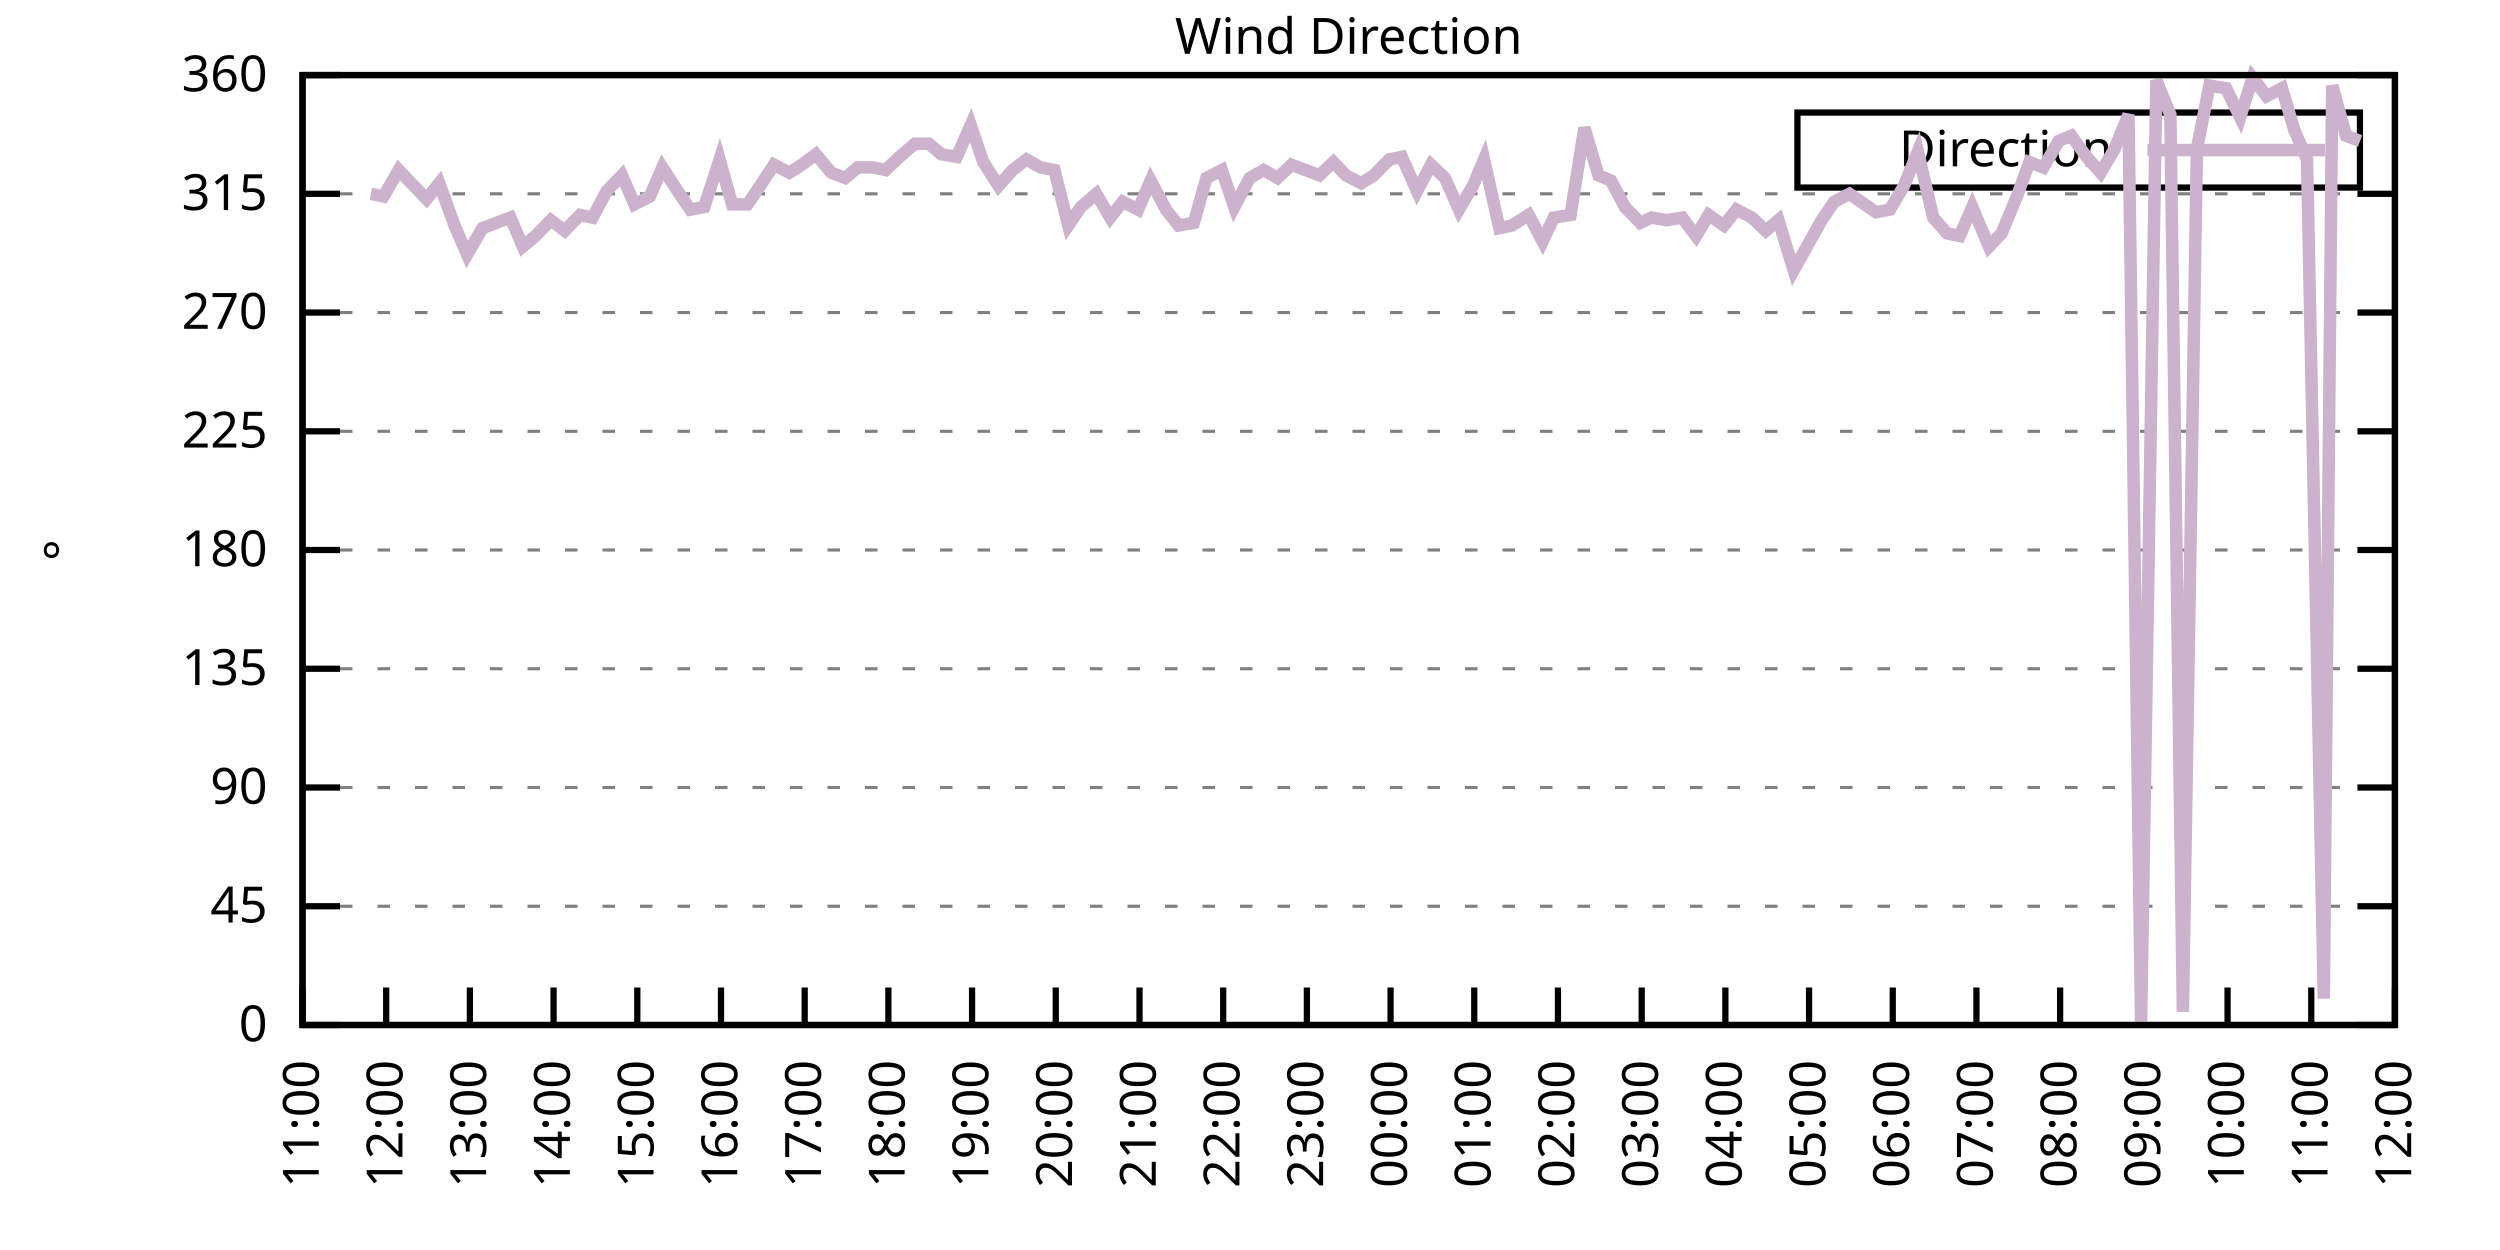
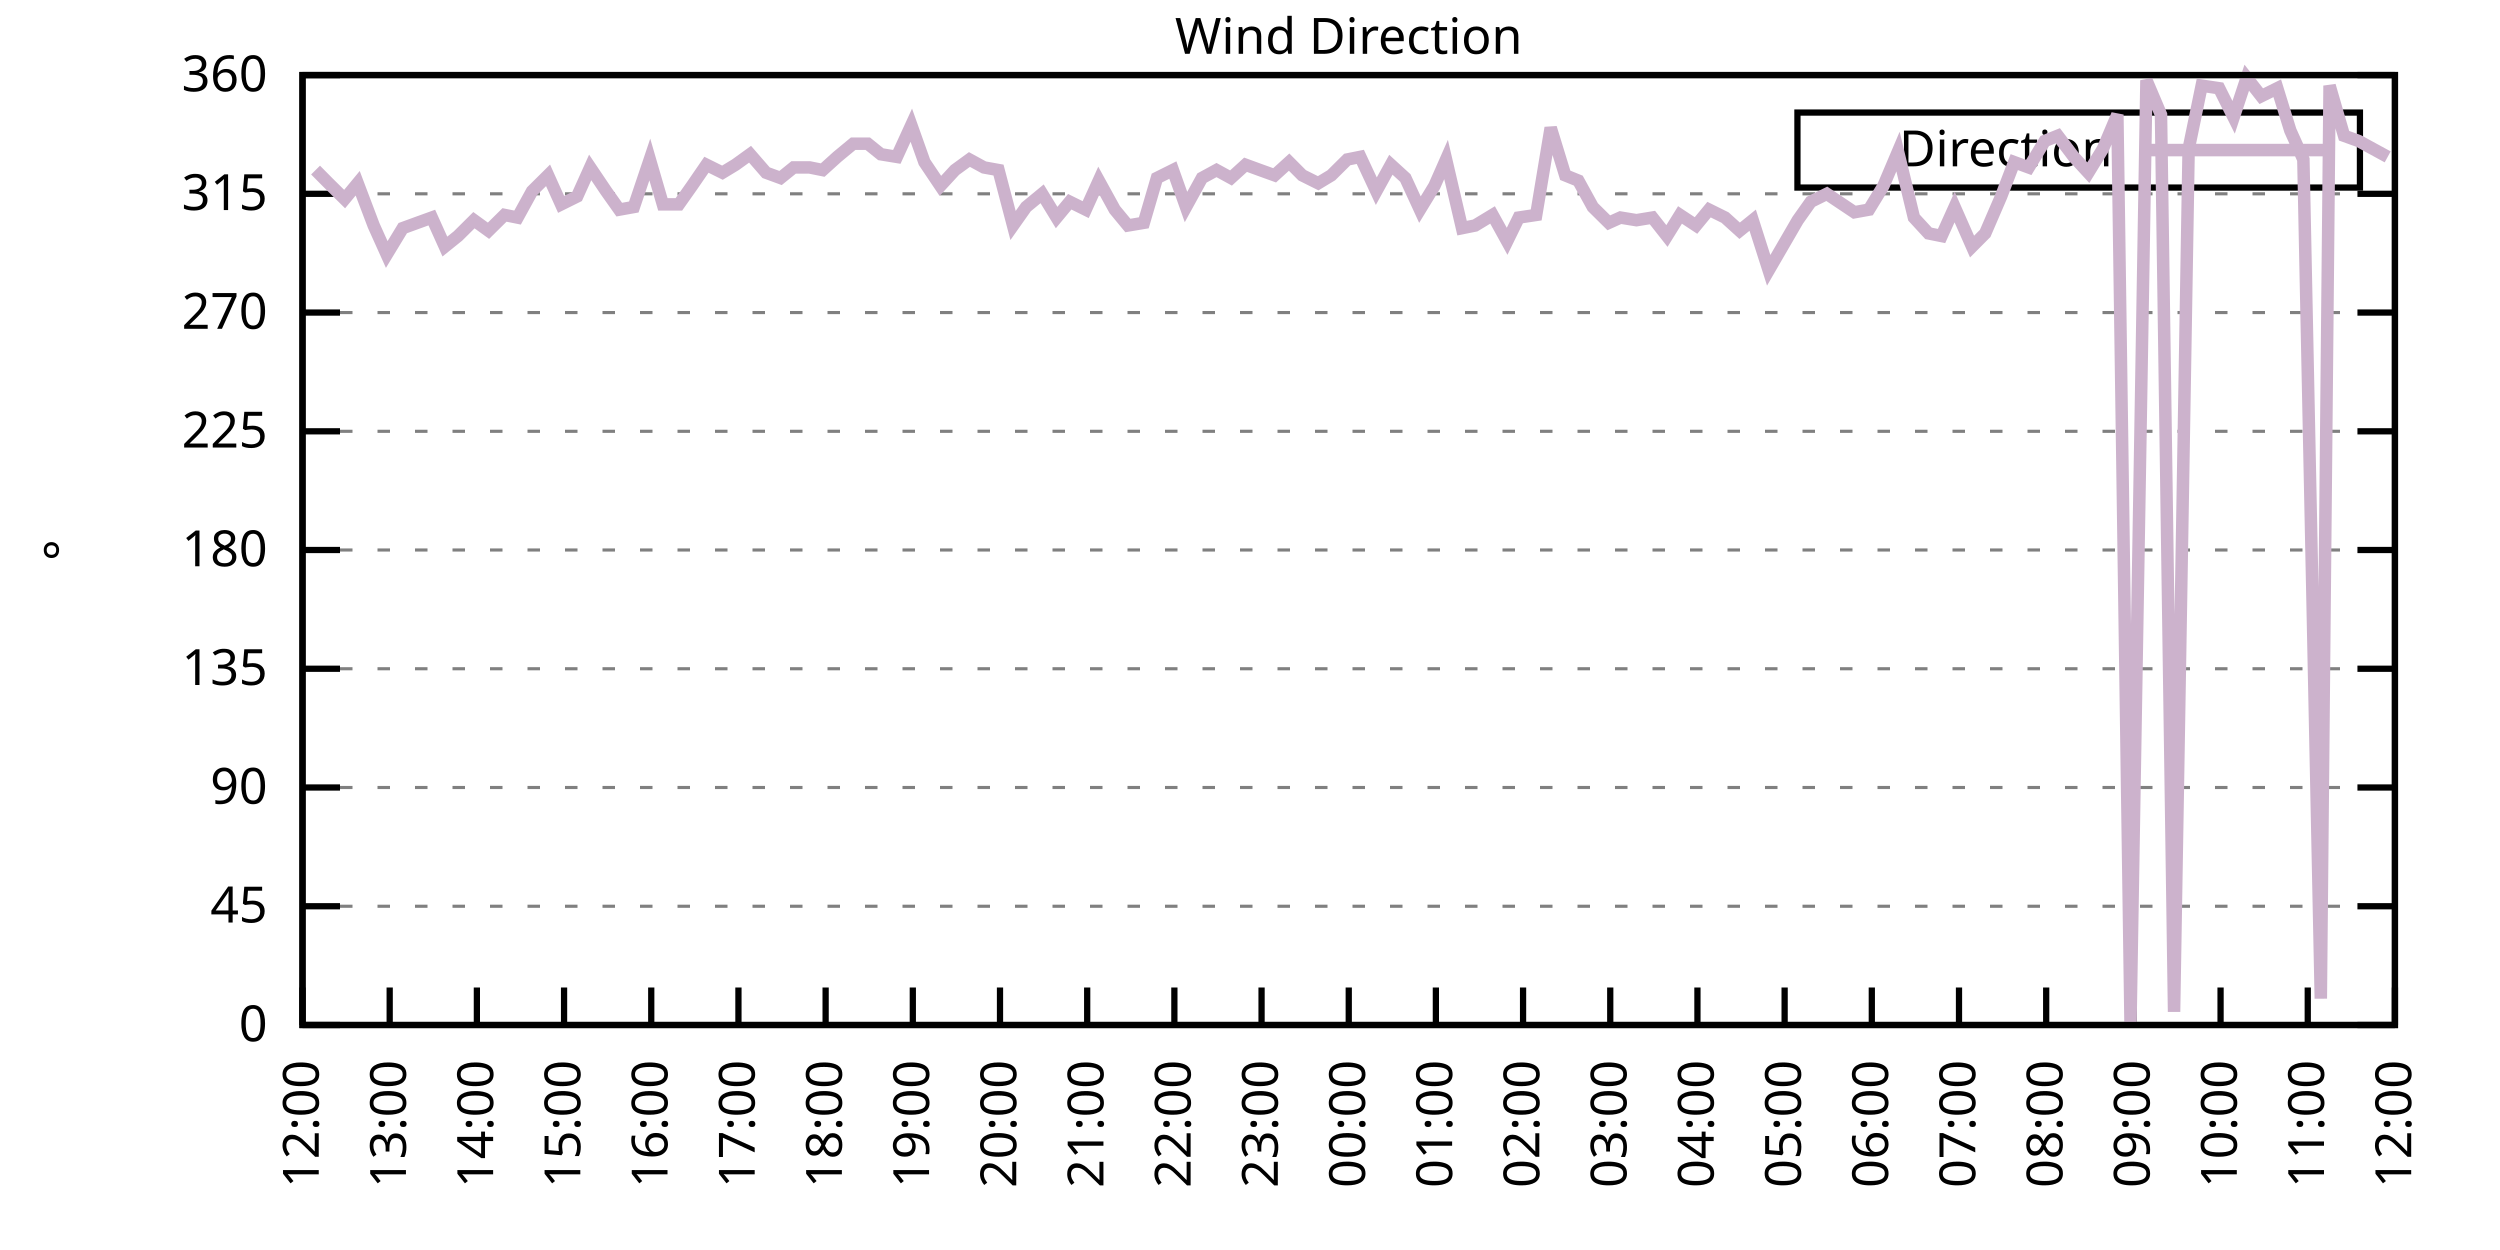
<svg xmlns="http://www.w3.org/2000/svg" xmlns:xlink="http://www.w3.org/1999/xlink" width="400" height="200" viewBox="0 0 400 200">
  <g id="gnuplot_canvas">
    <rect x="0" y="0" width="400" height="200" fill="none" />
    <defs>
      <circle id="gpDot" r="0.5" stroke-width="0.5" stroke="currentColor" />
      <path id="gpPt0" stroke-width="0.333" stroke="currentColor" d="M-1,0 h2 M0,-1 v2" />
      <path id="gpPt1" stroke-width="0.333" stroke="currentColor" d="M-1,-1 L1,1 M1,-1 L-1,1" />
      <path id="gpPt2" stroke-width="0.333" stroke="currentColor" d="M-1,0 L1,0 M0,-1 L0,1 M-1,-1 L1,1 M-1,1 L1,-1" />
      <rect id="gpPt3" stroke-width="0.333" stroke="currentColor" x="-1" y="-1" width="2" height="2" />
      <rect id="gpPt4" stroke-width="0.333" stroke="currentColor" fill="currentColor" x="-1" y="-1" width="2" height="2" />
      <circle id="gpPt5" stroke-width="0.333" stroke="currentColor" cx="0" cy="0" r="1" />
      <use xlink:href="#gpPt5" id="gpPt6" fill="currentColor" stroke="none" />
      <path id="gpPt7" stroke-width="0.333" stroke="currentColor" d="M0,-1.33 L-1.33,0.67 L1.33,0.67 z" />
      <use xlink:href="#gpPt7" id="gpPt8" fill="currentColor" stroke="none" />
      <use xlink:href="#gpPt7" id="gpPt9" stroke="currentColor" transform="rotate(180)" />
      <use xlink:href="#gpPt9" id="gpPt10" fill="currentColor" stroke="none" />
      <use xlink:href="#gpPt3" id="gpPt11" stroke="currentColor" transform="rotate(45)" />
      <use xlink:href="#gpPt11" id="gpPt12" fill="currentColor" stroke="none" />
      <path id="gpPt13" stroke-width="0.333" stroke="currentColor" d="M0,1.330 L1.265,0.411 L0.782,-1.067 L-0.782,-1.076 L-1.265,0.411 z" />
      <use xlink:href="#gpPt13" id="gpPt14" fill="currentColor" stroke="none" />
      <filter id="textbox" filterUnits="objectBoundingBox" x="0" y="0" height="1" width="1">
        <feFlood flood-color="white" flood-opacity="1" result="bgnd" />
        <feComposite in="SourceGraphic" in2="bgnd" operator="atop" />
      </filter>
      <filter id="greybox" filterUnits="objectBoundingBox" x="0" y="0" height="1" width="1">
        <feFlood flood-color="lightgrey" flood-opacity="1" result="grey" />
        <feComposite in="SourceGraphic" in2="grey" operator="atop" />
      </filter>
    </defs>
    <g fill="none" color="white" stroke="currentColor" stroke-width="1.00" stroke-linecap="butt" stroke-linejoin="miter">
</g>
    <g fill="none" color="black" stroke="currentColor" stroke-width="1.00" stroke-linecap="butt" stroke-linejoin="miter">
      <g stroke="none" shape-rendering="crispEdges">
        <polygon fill="rgb(255, 255, 255)" points="48.40,164.00 383.18,164.00 383.18,12.02 48.40,12.02 " />
      </g>
    </g>
    <g fill="none" color="black" stroke="currentColor" stroke-width="1.00" stroke-linecap="butt" stroke-linejoin="miter">
</g>
    <g fill="none" color="black" stroke="black" stroke-width="0.50" stroke-linecap="butt" stroke-linejoin="miter">
</g>
    <g fill="none" color="gray" stroke="currentColor" stroke-width="0.50" stroke-linecap="butt" stroke-linejoin="miter">
      <path stroke="gray" stroke-dasharray="2,4" class="gridline" d="M48.40,164.00 L383.19,164.00  " />
    </g>
    <g fill="none" color="gray" stroke="gray" stroke-width="1.00" stroke-linecap="butt" stroke-linejoin="miter">
</g>
    <g fill="none" color="black" stroke="currentColor" stroke-width="1.00" stroke-linecap="butt" stroke-linejoin="miter">
      <path stroke="black" d="M48.40,164.00 L54.40,164.00 M383.19,164.00 L377.19,164.00  " />
      <g transform="translate(42.80,166.60)" stroke="none" fill="black" font-family="Sans" font-size="8.00" text-anchor="end">
        <text>
          <tspan font-family="Sans"> 0</tspan>
        </text>
      </g>
    </g>
    <g fill="none" color="black" stroke="currentColor" stroke-width="1.00" stroke-linecap="butt" stroke-linejoin="miter">
</g>
    <g fill="none" color="black" stroke="black" stroke-width="0.50" stroke-linecap="butt" stroke-linejoin="miter">
</g>
    <g fill="none" color="gray" stroke="currentColor" stroke-width="0.50" stroke-linecap="butt" stroke-linejoin="miter">
      <path stroke="gray" stroke-dasharray="2,4" class="gridline" d="M48.40,145.00 L383.19,145.00  " />
    </g>
    <g fill="none" color="gray" stroke="gray" stroke-width="1.00" stroke-linecap="butt" stroke-linejoin="miter">
</g>
    <g fill="none" color="black" stroke="currentColor" stroke-width="1.00" stroke-linecap="butt" stroke-linejoin="miter">
      <path stroke="black" d="M48.40,145.00 L54.40,145.00 M383.19,145.00 L377.19,145.00  " />
      <g transform="translate(42.80,147.60)" stroke="none" fill="black" font-family="Sans" font-size="8.00" text-anchor="end">
        <text>
          <tspan font-family="Sans"> 45</tspan>
        </text>
      </g>
    </g>
    <g fill="none" color="black" stroke="currentColor" stroke-width="1.00" stroke-linecap="butt" stroke-linejoin="miter">
</g>
    <g fill="none" color="black" stroke="black" stroke-width="0.50" stroke-linecap="butt" stroke-linejoin="miter">
</g>
    <g fill="none" color="gray" stroke="currentColor" stroke-width="0.50" stroke-linecap="butt" stroke-linejoin="miter">
      <path stroke="gray" stroke-dasharray="2,4" class="gridline" d="M48.40,126.00 L383.19,126.00  " />
    </g>
    <g fill="none" color="gray" stroke="gray" stroke-width="1.00" stroke-linecap="butt" stroke-linejoin="miter">
</g>
    <g fill="none" color="black" stroke="currentColor" stroke-width="1.00" stroke-linecap="butt" stroke-linejoin="miter">
      <path stroke="black" d="M48.40,126.00 L54.40,126.00 M383.19,126.00 L377.19,126.00  " />
      <g transform="translate(42.80,128.60)" stroke="none" fill="black" font-family="Sans" font-size="8.00" text-anchor="end">
        <text>
          <tspan font-family="Sans"> 90</tspan>
        </text>
      </g>
    </g>
    <g fill="none" color="black" stroke="currentColor" stroke-width="1.00" stroke-linecap="butt" stroke-linejoin="miter">
</g>
    <g fill="none" color="black" stroke="black" stroke-width="0.50" stroke-linecap="butt" stroke-linejoin="miter">
</g>
    <g fill="none" color="gray" stroke="currentColor" stroke-width="0.50" stroke-linecap="butt" stroke-linejoin="miter">
      <path stroke="gray" stroke-dasharray="2,4" class="gridline" d="M48.40,107.00 L383.19,107.00  " />
    </g>
    <g fill="none" color="gray" stroke="gray" stroke-width="1.00" stroke-linecap="butt" stroke-linejoin="miter">
</g>
    <g fill="none" color="black" stroke="currentColor" stroke-width="1.00" stroke-linecap="butt" stroke-linejoin="miter">
      <path stroke="black" d="M48.40,107.00 L54.40,107.00 M383.19,107.00 L377.19,107.00  " />
      <g transform="translate(42.80,109.60)" stroke="none" fill="black" font-family="Sans" font-size="8.00" text-anchor="end">
        <text>
          <tspan font-family="Sans"> 135</tspan>
        </text>
      </g>
    </g>
    <g fill="none" color="black" stroke="currentColor" stroke-width="1.00" stroke-linecap="butt" stroke-linejoin="miter">
</g>
    <g fill="none" color="black" stroke="black" stroke-width="0.50" stroke-linecap="butt" stroke-linejoin="miter">
</g>
    <g fill="none" color="gray" stroke="currentColor" stroke-width="0.50" stroke-linecap="butt" stroke-linejoin="miter">
      <path stroke="gray" stroke-dasharray="2,4" class="gridline" d="M48.40,88.00 L383.19,88.00  " />
    </g>
    <g fill="none" color="gray" stroke="gray" stroke-width="1.00" stroke-linecap="butt" stroke-linejoin="miter">
</g>
    <g fill="none" color="black" stroke="currentColor" stroke-width="1.00" stroke-linecap="butt" stroke-linejoin="miter">
      <path stroke="black" d="M48.40,88.00 L54.40,88.00 M383.19,88.00 L377.19,88.00  " />
      <g transform="translate(42.80,90.60)" stroke="none" fill="black" font-family="Sans" font-size="8.00" text-anchor="end">
        <text>
          <tspan font-family="Sans"> 180</tspan>
        </text>
      </g>
    </g>
    <g fill="none" color="black" stroke="currentColor" stroke-width="1.00" stroke-linecap="butt" stroke-linejoin="miter">
</g>
    <g fill="none" color="black" stroke="black" stroke-width="0.50" stroke-linecap="butt" stroke-linejoin="miter">
</g>
    <g fill="none" color="gray" stroke="currentColor" stroke-width="0.50" stroke-linecap="butt" stroke-linejoin="miter">
      <path stroke="gray" stroke-dasharray="2,4" class="gridline" d="M48.40,69.01 L383.19,69.01  " />
    </g>
    <g fill="none" color="gray" stroke="gray" stroke-width="1.00" stroke-linecap="butt" stroke-linejoin="miter">
</g>
    <g fill="none" color="black" stroke="currentColor" stroke-width="1.00" stroke-linecap="butt" stroke-linejoin="miter">
      <path stroke="black" d="M48.40,69.01 L54.40,69.01 M383.19,69.01 L377.19,69.01  " />
      <g transform="translate(42.80,71.61)" stroke="none" fill="black" font-family="Sans" font-size="8.00" text-anchor="end">
        <text>
          <tspan font-family="Sans"> 225</tspan>
        </text>
      </g>
    </g>
    <g fill="none" color="black" stroke="currentColor" stroke-width="1.00" stroke-linecap="butt" stroke-linejoin="miter">
</g>
    <g fill="none" color="black" stroke="black" stroke-width="0.50" stroke-linecap="butt" stroke-linejoin="miter">
</g>
    <g fill="none" color="gray" stroke="currentColor" stroke-width="0.50" stroke-linecap="butt" stroke-linejoin="miter">
      <path stroke="gray" stroke-dasharray="2,4" class="gridline" d="M48.40,50.01 L383.19,50.01  " />
    </g>
    <g fill="none" color="gray" stroke="gray" stroke-width="1.00" stroke-linecap="butt" stroke-linejoin="miter">
</g>
    <g fill="none" color="black" stroke="currentColor" stroke-width="1.00" stroke-linecap="butt" stroke-linejoin="miter">
      <path stroke="black" d="M48.40,50.01 L54.40,50.01 M383.19,50.01 L377.19,50.01  " />
      <g transform="translate(42.80,52.61)" stroke="none" fill="black" font-family="Sans" font-size="8.00" text-anchor="end">
        <text>
          <tspan font-family="Sans"> 270</tspan>
        </text>
      </g>
    </g>
    <g fill="none" color="black" stroke="currentColor" stroke-width="1.00" stroke-linecap="butt" stroke-linejoin="miter">
</g>
    <g fill="none" color="black" stroke="black" stroke-width="0.50" stroke-linecap="butt" stroke-linejoin="miter">
</g>
    <g fill="none" color="gray" stroke="currentColor" stroke-width="0.50" stroke-linecap="butt" stroke-linejoin="miter">
      <path stroke="gray" stroke-dasharray="2,4" class="gridline" d="M48.40,31.01 L383.19,31.01  " />
    </g>
    <g fill="none" color="gray" stroke="gray" stroke-width="1.00" stroke-linecap="butt" stroke-linejoin="miter">
</g>
    <g fill="none" color="black" stroke="currentColor" stroke-width="1.00" stroke-linecap="butt" stroke-linejoin="miter">
      <path stroke="black" d="M48.40,31.01 L54.40,31.01 M383.19,31.01 L377.19,31.01  " />
      <g transform="translate(42.80,33.61)" stroke="none" fill="black" font-family="Sans" font-size="8.00" text-anchor="end">
        <text>
          <tspan font-family="Sans"> 315</tspan>
        </text>
      </g>
    </g>
    <g fill="none" color="black" stroke="currentColor" stroke-width="1.00" stroke-linecap="butt" stroke-linejoin="miter">
</g>
    <g fill="none" color="black" stroke="black" stroke-width="0.50" stroke-linecap="butt" stroke-linejoin="miter">
</g>
    <g fill="none" color="gray" stroke="currentColor" stroke-width="0.50" stroke-linecap="butt" stroke-linejoin="miter">
      <path stroke="gray" stroke-dasharray="2,4" class="gridline" d="M48.40,12.01 L383.19,12.01  " />
    </g>
    <g fill="none" color="gray" stroke="gray" stroke-width="1.00" stroke-linecap="butt" stroke-linejoin="miter">
</g>
    <g fill="none" color="black" stroke="currentColor" stroke-width="1.00" stroke-linecap="butt" stroke-linejoin="miter">
      <path stroke="black" d="M48.40,12.01 L54.40,12.01 M383.19,12.01 L377.19,12.01  " />
      <g transform="translate(42.80,14.61)" stroke="none" fill="black" font-family="Sans" font-size="8.00" text-anchor="end">
        <text>
          <tspan font-family="Sans"> 360</tspan>
        </text>
      </g>
    </g>
    <g fill="none" color="black" stroke="currentColor" stroke-width="1.00" stroke-linecap="butt" stroke-linejoin="miter">
      <path stroke="black" d="M48.40,164.00 L48.40,158.00  " />
      <g transform="translate(51.00,169.60) rotate(270.00)" stroke="none" fill="black" font-family="Sans" font-size="8.00" text-anchor="end">
        <text>
-           <tspan font-family="Sans">11:00</tspan>
-         </text>
-       </g>
-     </g>
-     <g fill="none" color="black" stroke="currentColor" stroke-width="1.00" stroke-linecap="butt" stroke-linejoin="miter">
-       <path stroke="black" d="M61.79,164.00 L61.79,158.00  " />
-       <g transform="translate(64.39,169.60) rotate(270.00)" stroke="none" fill="black" font-family="Sans" font-size="8.00" text-anchor="end">
-         <text>
          <tspan font-family="Sans">12:00</tspan>
        </text>
      </g>
    </g>
    <g fill="none" color="black" stroke="currentColor" stroke-width="1.00" stroke-linecap="butt" stroke-linejoin="miter">
-       <path stroke="black" d="M75.18,164.00 L75.18,158.00  " />
-       <g transform="translate(77.78,169.60) rotate(270.00)" stroke="none" fill="black" font-family="Sans" font-size="8.00" text-anchor="end">
+       <path stroke="black" d="M62.35,164.00 L62.35,158.00  " />
+       <g transform="translate(64.95,169.60) rotate(270.00)" stroke="none" fill="black" font-family="Sans" font-size="8.00" text-anchor="end">
        <text>
          <tspan font-family="Sans">13:00</tspan>
        </text>
      </g>
    </g>
    <g fill="none" color="black" stroke="currentColor" stroke-width="1.00" stroke-linecap="butt" stroke-linejoin="miter">
-       <path stroke="black" d="M88.57,164.00 L88.57,158.00  " />
-       <g transform="translate(91.17,169.60) rotate(270.00)" stroke="none" fill="black" font-family="Sans" font-size="8.00" text-anchor="end">
+       <path stroke="black" d="M76.30,164.00 L76.30,158.00  " />
+       <g transform="translate(78.90,169.60) rotate(270.00)" stroke="none" fill="black" font-family="Sans" font-size="8.00" text-anchor="end">
        <text>
          <tspan font-family="Sans">14:00</tspan>
        </text>
      </g>
    </g>
    <g fill="none" color="black" stroke="currentColor" stroke-width="1.00" stroke-linecap="butt" stroke-linejoin="miter">
-       <path stroke="black" d="M101.97,164.00 L101.97,158.00  " />
-       <g transform="translate(104.57,169.60) rotate(270.00)" stroke="none" fill="black" font-family="Sans" font-size="8.00" text-anchor="end">
+       <path stroke="black" d="M90.25,164.00 L90.25,158.00  " />
+       <g transform="translate(92.85,169.60) rotate(270.00)" stroke="none" fill="black" font-family="Sans" font-size="8.00" text-anchor="end">
        <text>
          <tspan font-family="Sans">15:00</tspan>
        </text>
      </g>
    </g>
    <g fill="none" color="black" stroke="currentColor" stroke-width="1.00" stroke-linecap="butt" stroke-linejoin="miter">
-       <path stroke="black" d="M115.36,164.00 L115.36,158.00  " />
-       <g transform="translate(117.96,169.60) rotate(270.00)" stroke="none" fill="black" font-family="Sans" font-size="8.00" text-anchor="end">
+       <path stroke="black" d="M104.20,164.00 L104.20,158.00  " />
+       <g transform="translate(106.80,169.60) rotate(270.00)" stroke="none" fill="black" font-family="Sans" font-size="8.00" text-anchor="end">
        <text>
          <tspan font-family="Sans">16:00</tspan>
        </text>
      </g>
    </g>
    <g fill="none" color="black" stroke="currentColor" stroke-width="1.00" stroke-linecap="butt" stroke-linejoin="miter">
-       <path stroke="black" d="M128.75,164.00 L128.75,158.00  " />
-       <g transform="translate(131.35,169.60) rotate(270.00)" stroke="none" fill="black" font-family="Sans" font-size="8.00" text-anchor="end">
+       <path stroke="black" d="M118.15,164.00 L118.15,158.00  " />
+       <g transform="translate(120.75,169.60) rotate(270.00)" stroke="none" fill="black" font-family="Sans" font-size="8.00" text-anchor="end">
        <text>
          <tspan font-family="Sans">17:00</tspan>
        </text>
      </g>
    </g>
    <g fill="none" color="black" stroke="currentColor" stroke-width="1.00" stroke-linecap="butt" stroke-linejoin="miter">
-       <path stroke="black" d="M142.14,164.00 L142.14,158.00  " />
-       <g transform="translate(144.74,169.60) rotate(270.00)" stroke="none" fill="black" font-family="Sans" font-size="8.00" text-anchor="end">
+       <path stroke="black" d="M132.10,164.00 L132.10,158.00  " />
+       <g transform="translate(134.70,169.60) rotate(270.00)" stroke="none" fill="black" font-family="Sans" font-size="8.00" text-anchor="end">
        <text>
          <tspan font-family="Sans">18:00</tspan>
        </text>
      </g>
    </g>
    <g fill="none" color="black" stroke="currentColor" stroke-width="1.00" stroke-linecap="butt" stroke-linejoin="miter">
-       <path stroke="black" d="M155.53,164.00 L155.53,158.00  " />
-       <g transform="translate(158.13,169.60) rotate(270.00)" stroke="none" fill="black" font-family="Sans" font-size="8.00" text-anchor="end">
+       <path stroke="black" d="M146.05,164.00 L146.05,158.00  " />
+       <g transform="translate(148.65,169.60) rotate(270.00)" stroke="none" fill="black" font-family="Sans" font-size="8.00" text-anchor="end">
        <text>
          <tspan font-family="Sans">19:00</tspan>
        </text>
      </g>
    </g>
    <g fill="none" color="black" stroke="currentColor" stroke-width="1.00" stroke-linecap="butt" stroke-linejoin="miter">
-       <path stroke="black" d="M168.92,164.00 L168.92,158.00  " />
-       <g transform="translate(171.52,169.60) rotate(270.00)" stroke="none" fill="black" font-family="Sans" font-size="8.00" text-anchor="end">
+       <path stroke="black" d="M160.00,164.00 L160.00,158.00  " />
+       <g transform="translate(162.60,169.60) rotate(270.00)" stroke="none" fill="black" font-family="Sans" font-size="8.00" text-anchor="end">
        <text>
          <tspan font-family="Sans">20:00</tspan>
        </text>
      </g>
    </g>
    <g fill="none" color="black" stroke="currentColor" stroke-width="1.00" stroke-linecap="butt" stroke-linejoin="miter">
-       <path stroke="black" d="M182.32,164.00 L182.32,158.00  " />
-       <g transform="translate(184.92,169.60) rotate(270.00)" stroke="none" fill="black" font-family="Sans" font-size="8.00" text-anchor="end">
+       <path stroke="black" d="M173.95,164.00 L173.95,158.00  " />
+       <g transform="translate(176.55,169.60) rotate(270.00)" stroke="none" fill="black" font-family="Sans" font-size="8.00" text-anchor="end">
        <text>
          <tspan font-family="Sans">21:00</tspan>
        </text>
      </g>
    </g>
    <g fill="none" color="black" stroke="currentColor" stroke-width="1.00" stroke-linecap="butt" stroke-linejoin="miter">
-       <path stroke="black" d="M195.71,164.00 L195.71,158.00  " />
-       <g transform="translate(198.31,169.60) rotate(270.00)" stroke="none" fill="black" font-family="Sans" font-size="8.00" text-anchor="end">
+       <path stroke="black" d="M187.90,164.00 L187.90,158.00  " />
+       <g transform="translate(190.50,169.60) rotate(270.00)" stroke="none" fill="black" font-family="Sans" font-size="8.00" text-anchor="end">
        <text>
          <tspan font-family="Sans">22:00</tspan>
        </text>
      </g>
    </g>
    <g fill="none" color="black" stroke="currentColor" stroke-width="1.00" stroke-linecap="butt" stroke-linejoin="miter">
-       <path stroke="black" d="M209.10,164.00 L209.10,158.00  " />
-       <g transform="translate(211.70,169.60) rotate(270.00)" stroke="none" fill="black" font-family="Sans" font-size="8.00" text-anchor="end">
+       <path stroke="black" d="M201.85,164.00 L201.85,158.00  " />
+       <g transform="translate(204.45,169.60) rotate(270.00)" stroke="none" fill="black" font-family="Sans" font-size="8.00" text-anchor="end">
        <text>
          <tspan font-family="Sans">23:00</tspan>
        </text>
      </g>
    </g>
    <g fill="none" color="black" stroke="currentColor" stroke-width="1.00" stroke-linecap="butt" stroke-linejoin="miter">
-       <path stroke="black" d="M222.49,164.00 L222.49,158.00  " />
-       <g transform="translate(225.09,169.60) rotate(270.00)" stroke="none" fill="black" font-family="Sans" font-size="8.00" text-anchor="end">
+       <path stroke="black" d="M215.80,164.00 L215.80,158.00  " />
+       <g transform="translate(218.40,169.60) rotate(270.00)" stroke="none" fill="black" font-family="Sans" font-size="8.00" text-anchor="end">
        <text>
          <tspan font-family="Sans">00:00</tspan>
        </text>
      </g>
    </g>
    <g fill="none" color="black" stroke="currentColor" stroke-width="1.00" stroke-linecap="butt" stroke-linejoin="miter">
-       <path stroke="black" d="M235.88,164.00 L235.88,158.00  " />
-       <g transform="translate(238.48,169.60) rotate(270.00)" stroke="none" fill="black" font-family="Sans" font-size="8.00" text-anchor="end">
+       <path stroke="black" d="M229.74,164.00 L229.74,158.00  " />
+       <g transform="translate(232.34,169.60) rotate(270.00)" stroke="none" fill="black" font-family="Sans" font-size="8.00" text-anchor="end">
        <text>
          <tspan font-family="Sans">01:00</tspan>
        </text>
      </g>
    </g>
    <g fill="none" color="black" stroke="currentColor" stroke-width="1.00" stroke-linecap="butt" stroke-linejoin="miter">
-       <path stroke="black" d="M249.27,164.00 L249.27,158.00  " />
-       <g transform="translate(251.87,169.60) rotate(270.00)" stroke="none" fill="black" font-family="Sans" font-size="8.00" text-anchor="end">
+       <path stroke="black" d="M243.69,164.00 L243.69,158.00  " />
+       <g transform="translate(246.29,169.60) rotate(270.00)" stroke="none" fill="black" font-family="Sans" font-size="8.00" text-anchor="end">
        <text>
          <tspan font-family="Sans">02:00</tspan>
        </text>
      </g>
    </g>
    <g fill="none" color="black" stroke="currentColor" stroke-width="1.00" stroke-linecap="butt" stroke-linejoin="miter">
-       <path stroke="black" d="M262.67,164.00 L262.67,158.00  " />
-       <g transform="translate(265.27,169.60) rotate(270.00)" stroke="none" fill="black" font-family="Sans" font-size="8.00" text-anchor="end">
+       <path stroke="black" d="M257.64,164.00 L257.64,158.00  " />
+       <g transform="translate(260.24,169.60) rotate(270.00)" stroke="none" fill="black" font-family="Sans" font-size="8.00" text-anchor="end">
        <text>
          <tspan font-family="Sans">03:00</tspan>
        </text>
      </g>
    </g>
    <g fill="none" color="black" stroke="currentColor" stroke-width="1.00" stroke-linecap="butt" stroke-linejoin="miter">
-       <path stroke="black" d="M276.06,164.00 L276.06,158.00  " />
-       <g transform="translate(278.66,169.60) rotate(270.00)" stroke="none" fill="black" font-family="Sans" font-size="8.00" text-anchor="end">
+       <path stroke="black" d="M271.59,164.00 L271.59,158.00  " />
+       <g transform="translate(274.19,169.60) rotate(270.00)" stroke="none" fill="black" font-family="Sans" font-size="8.00" text-anchor="end">
        <text>
          <tspan font-family="Sans">04:00</tspan>
        </text>
      </g>
    </g>
    <g fill="none" color="black" stroke="currentColor" stroke-width="1.00" stroke-linecap="butt" stroke-linejoin="miter">
-       <path stroke="black" d="M289.45,164.00 L289.45,158.00  " />
-       <g transform="translate(292.05,169.60) rotate(270.00)" stroke="none" fill="black" font-family="Sans" font-size="8.00" text-anchor="end">
+       <path stroke="black" d="M285.54,164.00 L285.54,158.00  " />
+       <g transform="translate(288.14,169.60) rotate(270.00)" stroke="none" fill="black" font-family="Sans" font-size="8.00" text-anchor="end">
        <text>
          <tspan font-family="Sans">05:00</tspan>
        </text>
      </g>
    </g>
    <g fill="none" color="black" stroke="currentColor" stroke-width="1.00" stroke-linecap="butt" stroke-linejoin="miter">
-       <path stroke="black" d="M302.84,164.00 L302.84,158.00  " />
-       <g transform="translate(305.44,169.60) rotate(270.00)" stroke="none" fill="black" font-family="Sans" font-size="8.00" text-anchor="end">
+       <path stroke="black" d="M299.49,164.00 L299.49,158.00  " />
+       <g transform="translate(302.09,169.60) rotate(270.00)" stroke="none" fill="black" font-family="Sans" font-size="8.00" text-anchor="end">
        <text>
          <tspan font-family="Sans">06:00</tspan>
        </text>
      </g>
    </g>
    <g fill="none" color="black" stroke="currentColor" stroke-width="1.00" stroke-linecap="butt" stroke-linejoin="miter">
-       <path stroke="black" d="M316.23,164.00 L316.23,158.00  " />
-       <g transform="translate(318.83,169.60) rotate(270.00)" stroke="none" fill="black" font-family="Sans" font-size="8.00" text-anchor="end">
+       <path stroke="black" d="M313.44,164.00 L313.44,158.00  " />
+       <g transform="translate(316.04,169.60) rotate(270.00)" stroke="none" fill="black" font-family="Sans" font-size="8.00" text-anchor="end">
        <text>
          <tspan font-family="Sans">07:00</tspan>
        </text>
      </g>
    </g>
    <g fill="none" color="black" stroke="currentColor" stroke-width="1.00" stroke-linecap="butt" stroke-linejoin="miter">
-       <path stroke="black" d="M329.62,164.00 L329.62,158.00  " />
-       <g transform="translate(332.22,169.60) rotate(270.00)" stroke="none" fill="black" font-family="Sans" font-size="8.00" text-anchor="end">
+       <path stroke="black" d="M327.39,164.00 L327.39,158.00  " />
+       <g transform="translate(329.99,169.60) rotate(270.00)" stroke="none" fill="black" font-family="Sans" font-size="8.00" text-anchor="end">
        <text>
          <tspan font-family="Sans">08:00</tspan>
        </text>
      </g>
    </g>
    <g fill="none" color="black" stroke="currentColor" stroke-width="1.00" stroke-linecap="butt" stroke-linejoin="miter">
-       <path stroke="black" d="M343.02,164.00 L343.02,158.00  " />
-       <g transform="translate(345.62,169.60) rotate(270.00)" stroke="none" fill="black" font-family="Sans" font-size="8.00" text-anchor="end">
+       <path stroke="black" d="M341.34,164.00 L341.34,158.00  " />
+       <g transform="translate(343.94,169.60) rotate(270.00)" stroke="none" fill="black" font-family="Sans" font-size="8.00" text-anchor="end">
        <text>
          <tspan font-family="Sans">09:00</tspan>
        </text>
      </g>
    </g>
    <g fill="none" color="black" stroke="currentColor" stroke-width="1.00" stroke-linecap="butt" stroke-linejoin="miter">
-       <path stroke="black" d="M356.41,164.00 L356.41,158.00  " />
-       <g transform="translate(359.01,169.60) rotate(270.00)" stroke="none" fill="black" font-family="Sans" font-size="8.00" text-anchor="end">
+       <path stroke="black" d="M355.29,164.00 L355.29,158.00  " />
+       <g transform="translate(357.89,169.60) rotate(270.00)" stroke="none" fill="black" font-family="Sans" font-size="8.00" text-anchor="end">
        <text>
          <tspan font-family="Sans">10:00</tspan>
        </text>
      </g>
    </g>
    <g fill="none" color="black" stroke="currentColor" stroke-width="1.00" stroke-linecap="butt" stroke-linejoin="miter">
-       <path stroke="black" d="M369.80,164.00 L369.80,158.00  " />
-       <g transform="translate(372.40,169.60) rotate(270.00)" stroke="none" fill="black" font-family="Sans" font-size="8.00" text-anchor="end">
+       <path stroke="black" d="M369.24,164.00 L369.24,158.00  " />
+       <g transform="translate(371.84,169.60) rotate(270.00)" stroke="none" fill="black" font-family="Sans" font-size="8.00" text-anchor="end">
        <text>
          <tspan font-family="Sans">11:00</tspan>
        </text>
      </g>
    </g>
    <g fill="none" color="black" stroke="currentColor" stroke-width="1.00" stroke-linecap="butt" stroke-linejoin="miter">
      <path stroke="black" d="M383.19,164.00 L383.19,158.00  " />
      <g transform="translate(385.79,169.60) rotate(270.00)" stroke="none" fill="black" font-family="Sans" font-size="8.00" text-anchor="end">
        <text>
          <tspan font-family="Sans">12:00</tspan>
        </text>
      </g>
    </g>
    <g fill="none" color="black" stroke="currentColor" stroke-width="1.00" stroke-linecap="butt" stroke-linejoin="miter">
</g>
    <g fill="none" color="black" stroke="currentColor" stroke-width="1.00" stroke-linecap="butt" stroke-linejoin="miter">
      <path stroke="black" d="M48.40,12.01 L48.40,164.00 L383.19,164.00 L383.19,12.01 L48.40,12.01 Z  " />
    </g>
    <g fill="none" color="black" stroke="currentColor" stroke-width="1.00" stroke-linecap="butt" stroke-linejoin="miter">
</g>
    <g fill="none" color="black" stroke="currentColor" stroke-width="1.00" stroke-linecap="butt" stroke-linejoin="miter">
      <path stroke="black" d="M287.59,30.01 L287.59,18.01 L377.59,18.01 L377.59,30.01 L287.59,30.01 Z  " />
    </g>
    <g id="Wind_direction_plot_1">
      <g fill="none" color="white" stroke="black" stroke-width="2.00" stroke-linecap="butt" stroke-linejoin="miter">
</g>
      <g fill="none" color="black" stroke="currentColor" stroke-width="2.00" stroke-linecap="butt" stroke-linejoin="miter">
        <g transform="translate(337.99,26.61)" stroke="none" fill="black" font-family="Sans" font-size="8.00" text-anchor="end">
          <text>
            <tspan font-family="Sans">Direction</tspan>
          </text>
        </g>
      </g>
      <g fill="none" color="black" stroke="currentColor" stroke-width="2.00" stroke-linecap="butt" stroke-linejoin="miter">
-         <path stroke="rgb(204, 178, 204)" d="M343.59,24.01 L371.99,24.01 M59.34,31.01 L61.35,31.43 L63.80,27.21 L65.81,29.32 L68.26,31.85 L70.27,29.32   L72.73,36.08 L74.74,40.72 L77.19,36.50 L79.42,35.65 L81.66,34.81 L83.66,39.45 L85.67,37.76 L88.13,35.23   L90.36,36.92 L92.82,34.39 L94.82,34.81 L97.06,30.59 L99.51,28.05 L101.52,32.70 L103.98,31.43 L105.98,26.79   L108.44,30.59 L110.45,33.54 L112.68,33.12 L115.13,25.52 L117.14,32.70 L119.60,32.70 L121.61,29.74 L123.84,26.36   L126.29,27.63 L128.30,26.36 L130.54,24.68 L132.99,27.63 L135.22,28.48 L137.23,26.79 L139.69,26.79 L141.69,27.21   L143.93,25.10 L146.38,22.99 L148.61,22.99 L150.62,24.68 L153.08,25.10 L155.31,20.03 L157.32,25.94 L159.77,29.74   L162.01,27.21 L164.24,25.52 L166.47,26.79 L168.70,27.21 L170.93,36.08 L172.94,33.12 L175.40,31.01 L177.63,34.81   L179.64,32.28 L182.09,33.54 L184.10,28.90 L186.56,33.54 L188.57,36.08 L191.02,35.65 L193.03,28.48 L195.48,27.21   L197.49,33.12 L199.95,28.48 L202.18,27.21 L204.41,28.48 L206.64,26.36 L208.88,27.21 L211.11,28.05 L213.34,25.94   L215.35,28.05 L217.80,29.32 L219.81,28.05 L222.27,25.52 L224.28,25.10 L226.73,30.59 L228.96,26.36 L231.20,28.48   L233.43,33.54 L235.66,29.74 L237.44,25.52 L239.90,36.50 L241.91,36.08 L244.59,34.39 L246.82,38.61 L248.60,34.81   L251.28,34.39 L253.51,20.45 L255.75,28.05 L257.76,28.90 L259.99,33.12 L262.44,35.65 L264.23,34.81 L266.68,35.23   L269.14,34.81 L271.37,37.76 L273.38,34.39 L275.83,36.08 L277.84,33.54 L280.30,34.81 L282.53,36.92 L284.54,35.23   L286.99,43.25 L291.46,35.23 L293.47,32.28 L295.92,31.01 L300.16,33.96 L302.39,33.54 L304.63,29.74 L306.86,24.25   L309.31,34.81 L311.54,37.34 L313.55,37.76 L315.56,33.12 L318.24,39.45 L320.25,37.34 L322.70,31.43 L324.71,25.94   L326.95,26.79 L329.40,22.56 L331.41,21.72 L333.86,25.10 L336.10,27.63 L338.33,23.83 L340.56,18.34 L342.57,163.58   L345.02,12.85 L347.26,18.34 L349.26,161.89 L351.50,23.83 L353.51,13.70 L356.18,14.12 L358.42,18.77 L360.42,12.43   L362.66,15.39 L365.11,14.12 L367.12,20.88 L369.13,25.52 L371.81,159.78 L373.15,13.70 L375.38,21.72 L377.61,22.56    " />
+         <path stroke="rgb(204, 178, 204)" d="M343.59,24.01 L371.99,24.01 M50.49,27.21 L52.58,29.32 L55.14,31.85 L57.23,29.32 L59.79,36.08 L61.88,40.72   L64.44,36.50 L66.77,35.65 L69.09,34.81 L71.18,39.45 L73.28,37.76 L75.83,35.23 L78.16,36.92 L80.72,34.39   L82.81,34.81 L85.13,30.59 L87.69,28.05 L89.78,32.70 L92.34,31.43 L94.43,26.79 L96.99,30.59 L99.08,33.54   L101.41,33.12 L103.97,25.52 L106.06,32.70 L108.62,32.70 L110.71,29.74 L113.03,26.36 L115.59,27.63 L117.68,26.36   L120.01,24.68 L122.57,27.63 L124.89,28.48 L126.98,26.79 L129.54,26.79 L131.63,27.21 L133.96,25.10 L136.51,22.99   L138.84,22.99 L140.93,24.68 L143.49,25.10 L145.81,20.03 L147.91,25.94 L150.46,29.74 L152.79,27.21 L155.11,25.52   L157.44,26.79 L159.76,27.21 L162.09,36.08 L164.18,33.12 L166.74,31.01 L169.06,34.81 L171.16,32.28 L173.71,33.54   L175.81,28.90 L178.36,33.54 L180.46,36.08 L183.01,35.65 L185.11,28.48 L187.66,27.21 L189.76,33.12 L192.31,28.48   L194.64,27.21 L196.96,28.48 L199.29,26.36 L201.61,27.21 L203.94,28.05 L206.26,25.94 L208.36,28.05 L210.91,29.32   L213.01,28.05 L215.56,25.52 L217.65,25.10 L220.21,30.59 L222.54,26.36 L224.86,28.48 L227.19,33.54 L229.51,29.74   L231.37,25.52 L233.93,36.50 L236.02,36.08 L238.81,34.39 L241.14,38.61 L243.00,34.81 L245.79,34.39 L248.11,20.45   L250.44,28.05 L252.53,28.90 L254.85,33.12 L257.41,35.65 L259.27,34.81 L261.83,35.23 L264.39,34.81 L266.71,37.76   L268.80,34.39 L271.36,36.08 L273.45,33.54 L276.01,34.81 L278.34,36.92 L280.43,35.23 L282.99,43.25 L287.64,35.23   L289.73,32.28 L292.29,31.01 L296.70,33.96 L299.03,33.54 L301.35,29.74 L303.68,24.25 L306.23,34.81 L308.56,37.34   L310.65,37.76 L312.74,33.12 L315.53,39.45 L317.63,37.34 L320.18,31.43 L322.28,25.94 L324.60,26.79 L327.16,22.56   L329.25,21.72 L331.81,25.10 L334.13,27.63 L336.46,23.83 L338.78,18.34 L340.88,163.58 L343.43,12.85 L345.76,18.34   L347.85,161.89 L350.18,23.83 L352.27,13.70 L355.06,14.12 L357.38,18.77 L359.48,12.43 L361.80,15.39 L364.36,14.12   L366.45,20.88 L368.54,25.52 L371.33,159.78 L372.73,13.70 L375.05,21.72 L377.38,22.56 L379.70,23.83 L382.03,25.10    " />
      </g>
    </g>
    <g fill="none" color="black" stroke="currentColor" stroke-width="2.00" stroke-linecap="butt" stroke-linejoin="miter">
</g>
    <g fill="none" color="black" stroke="black" stroke-width="1.00" stroke-linecap="butt" stroke-linejoin="miter">
</g>
    <g fill="none" color="black" stroke="currentColor" stroke-width="1.00" stroke-linecap="butt" stroke-linejoin="miter">
      <path stroke="black" d="M48.40,12.01 L48.40,164.00 L383.19,164.00 L383.19,12.01 L48.40,12.01 Z  " />
      <g transform="translate(12.80,88.01) rotate(270.00)" stroke="none" fill="black" font-family="Sans" font-size="8.00" text-anchor="middle">
        <text>
          <tspan font-family="Sans">°</tspan>
        </text>
      </g>
    </g>
    <g fill="none" color="black" stroke="currentColor" stroke-width="1.00" stroke-linecap="butt" stroke-linejoin="miter">
</g>
    <g fill="none" color="black" stroke="currentColor" stroke-width="1.00" stroke-linecap="butt" stroke-linejoin="miter">
      <g transform="translate(215.79,8.61)" stroke="none" fill="black" font-family="Sans" font-size="8.00" text-anchor="middle">
        <text>
          <tspan font-family="Sans">Wind Direction</tspan>
        </text>
      </g>
    </g>
    <g fill="none" color="black" stroke="currentColor" stroke-width="1.00" stroke-linecap="butt" stroke-linejoin="miter">
</g>
  </g>
</svg>
